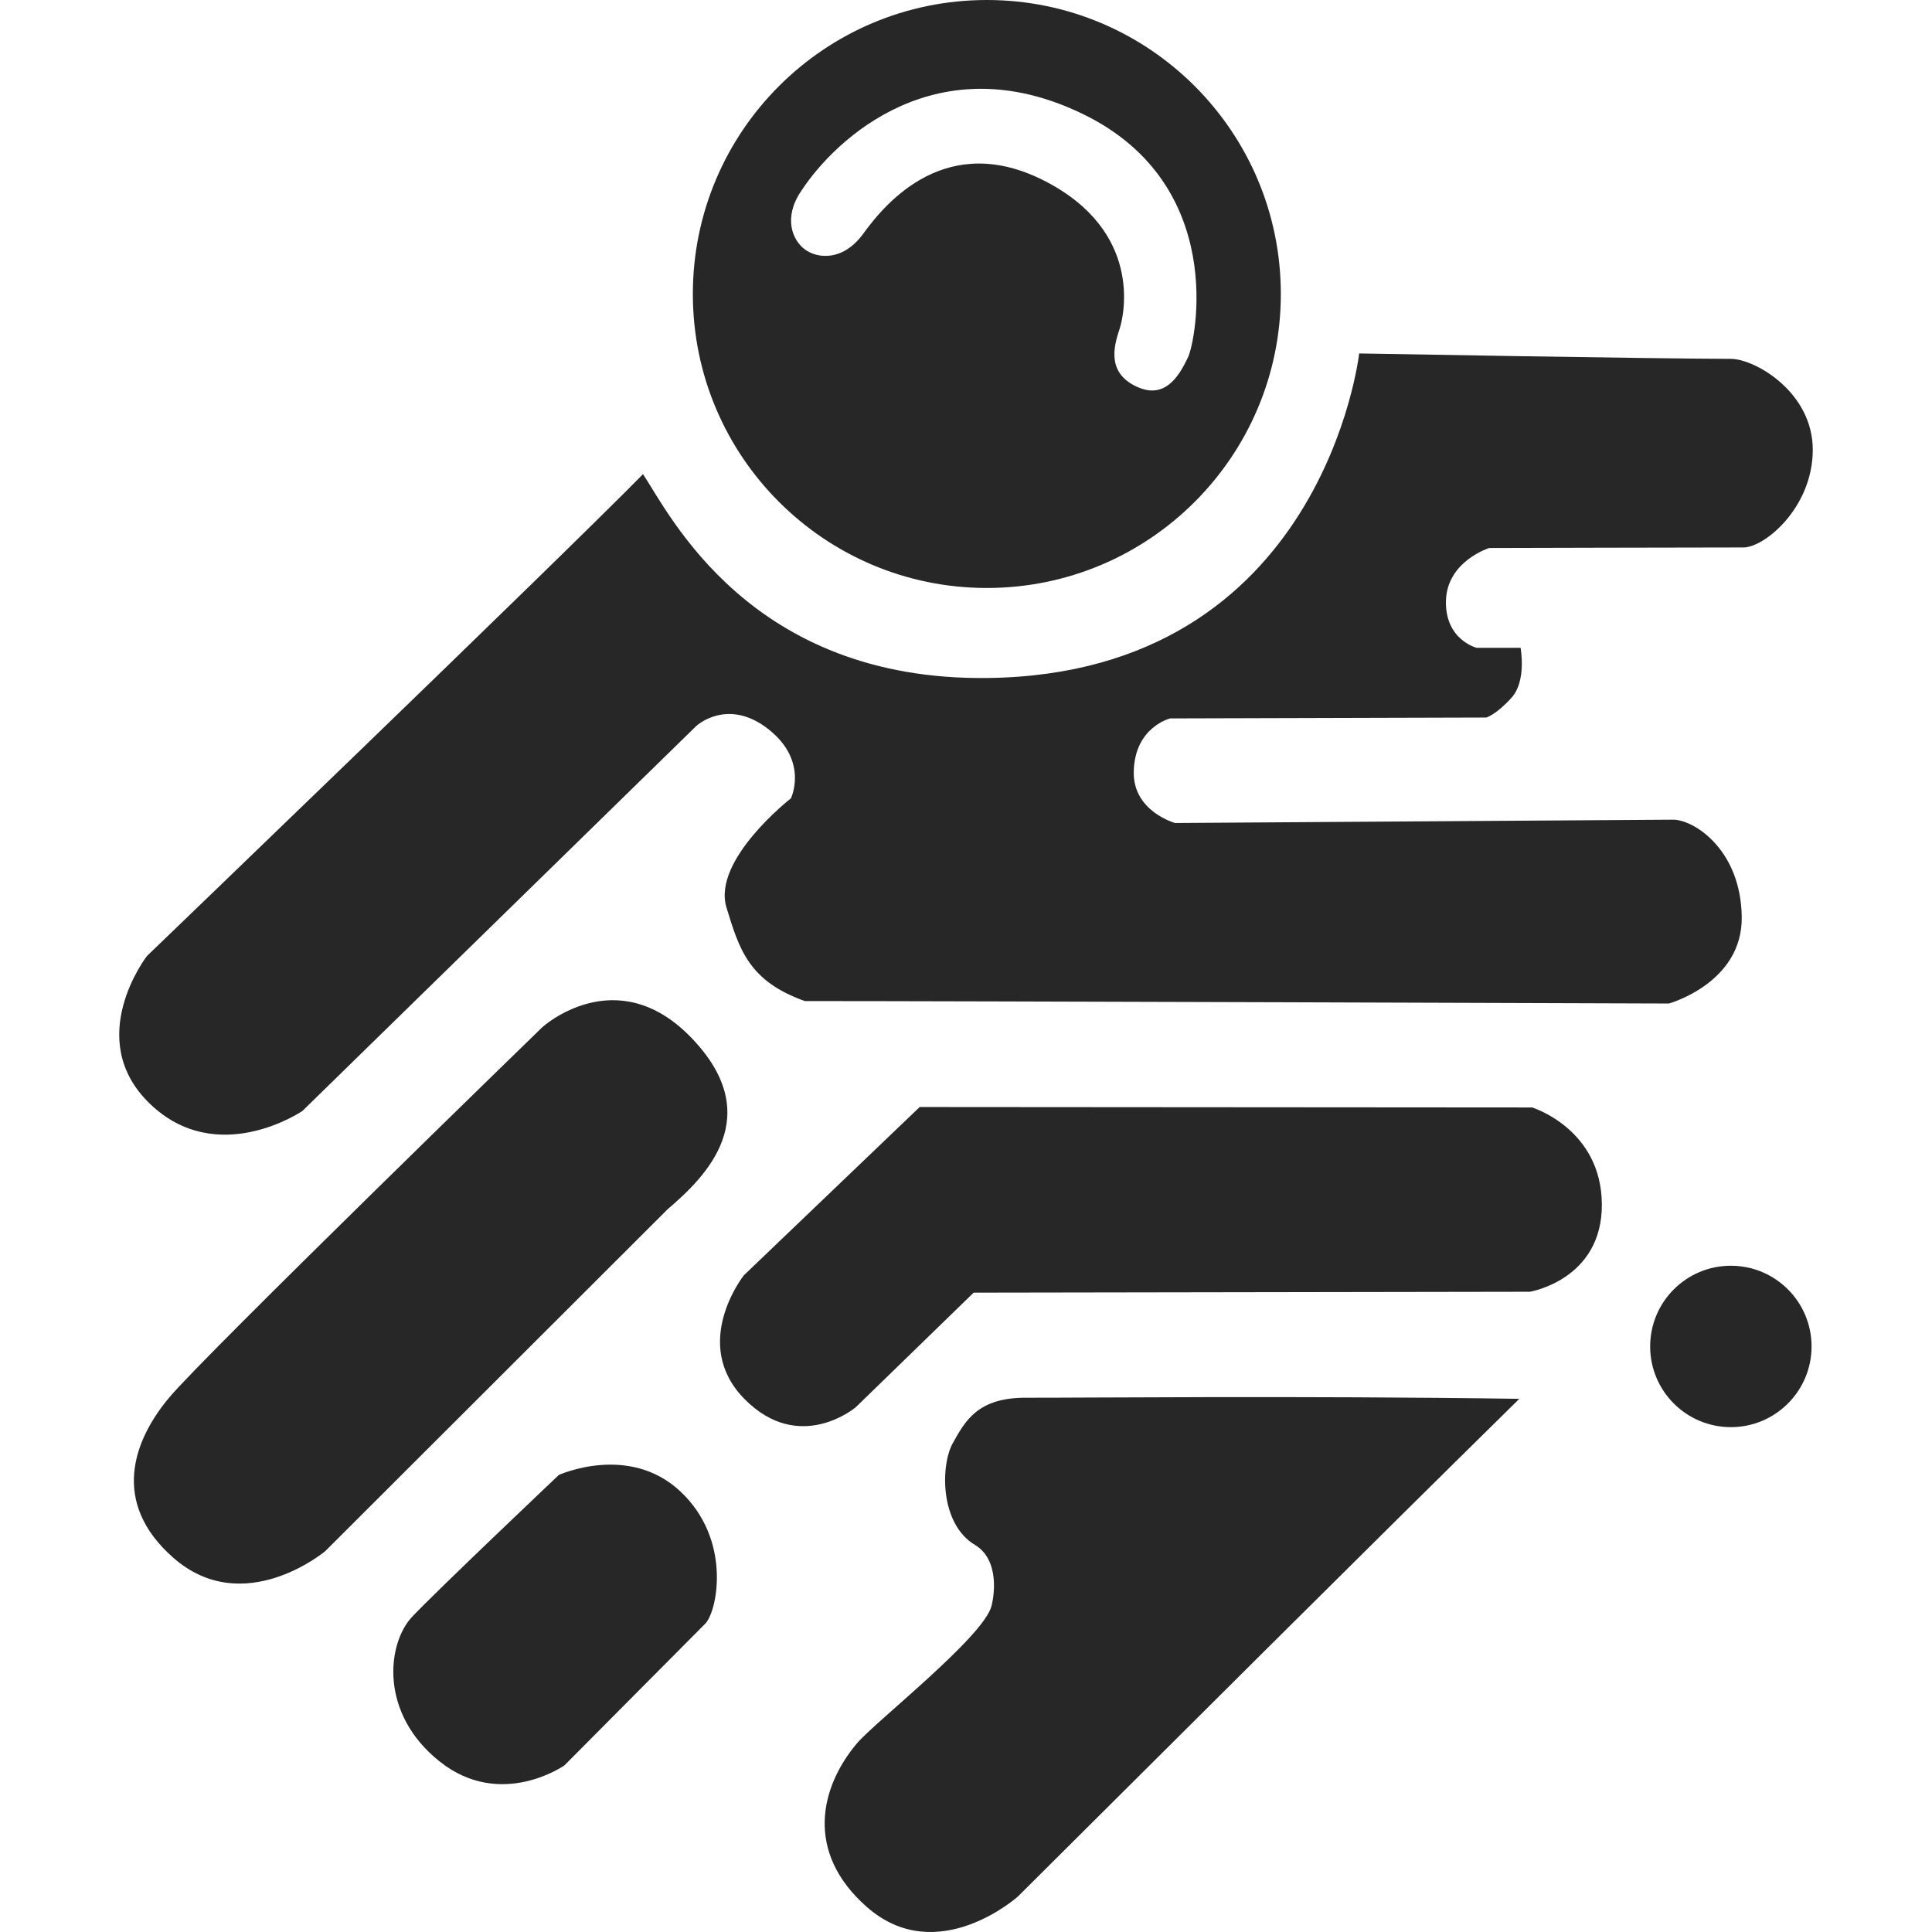
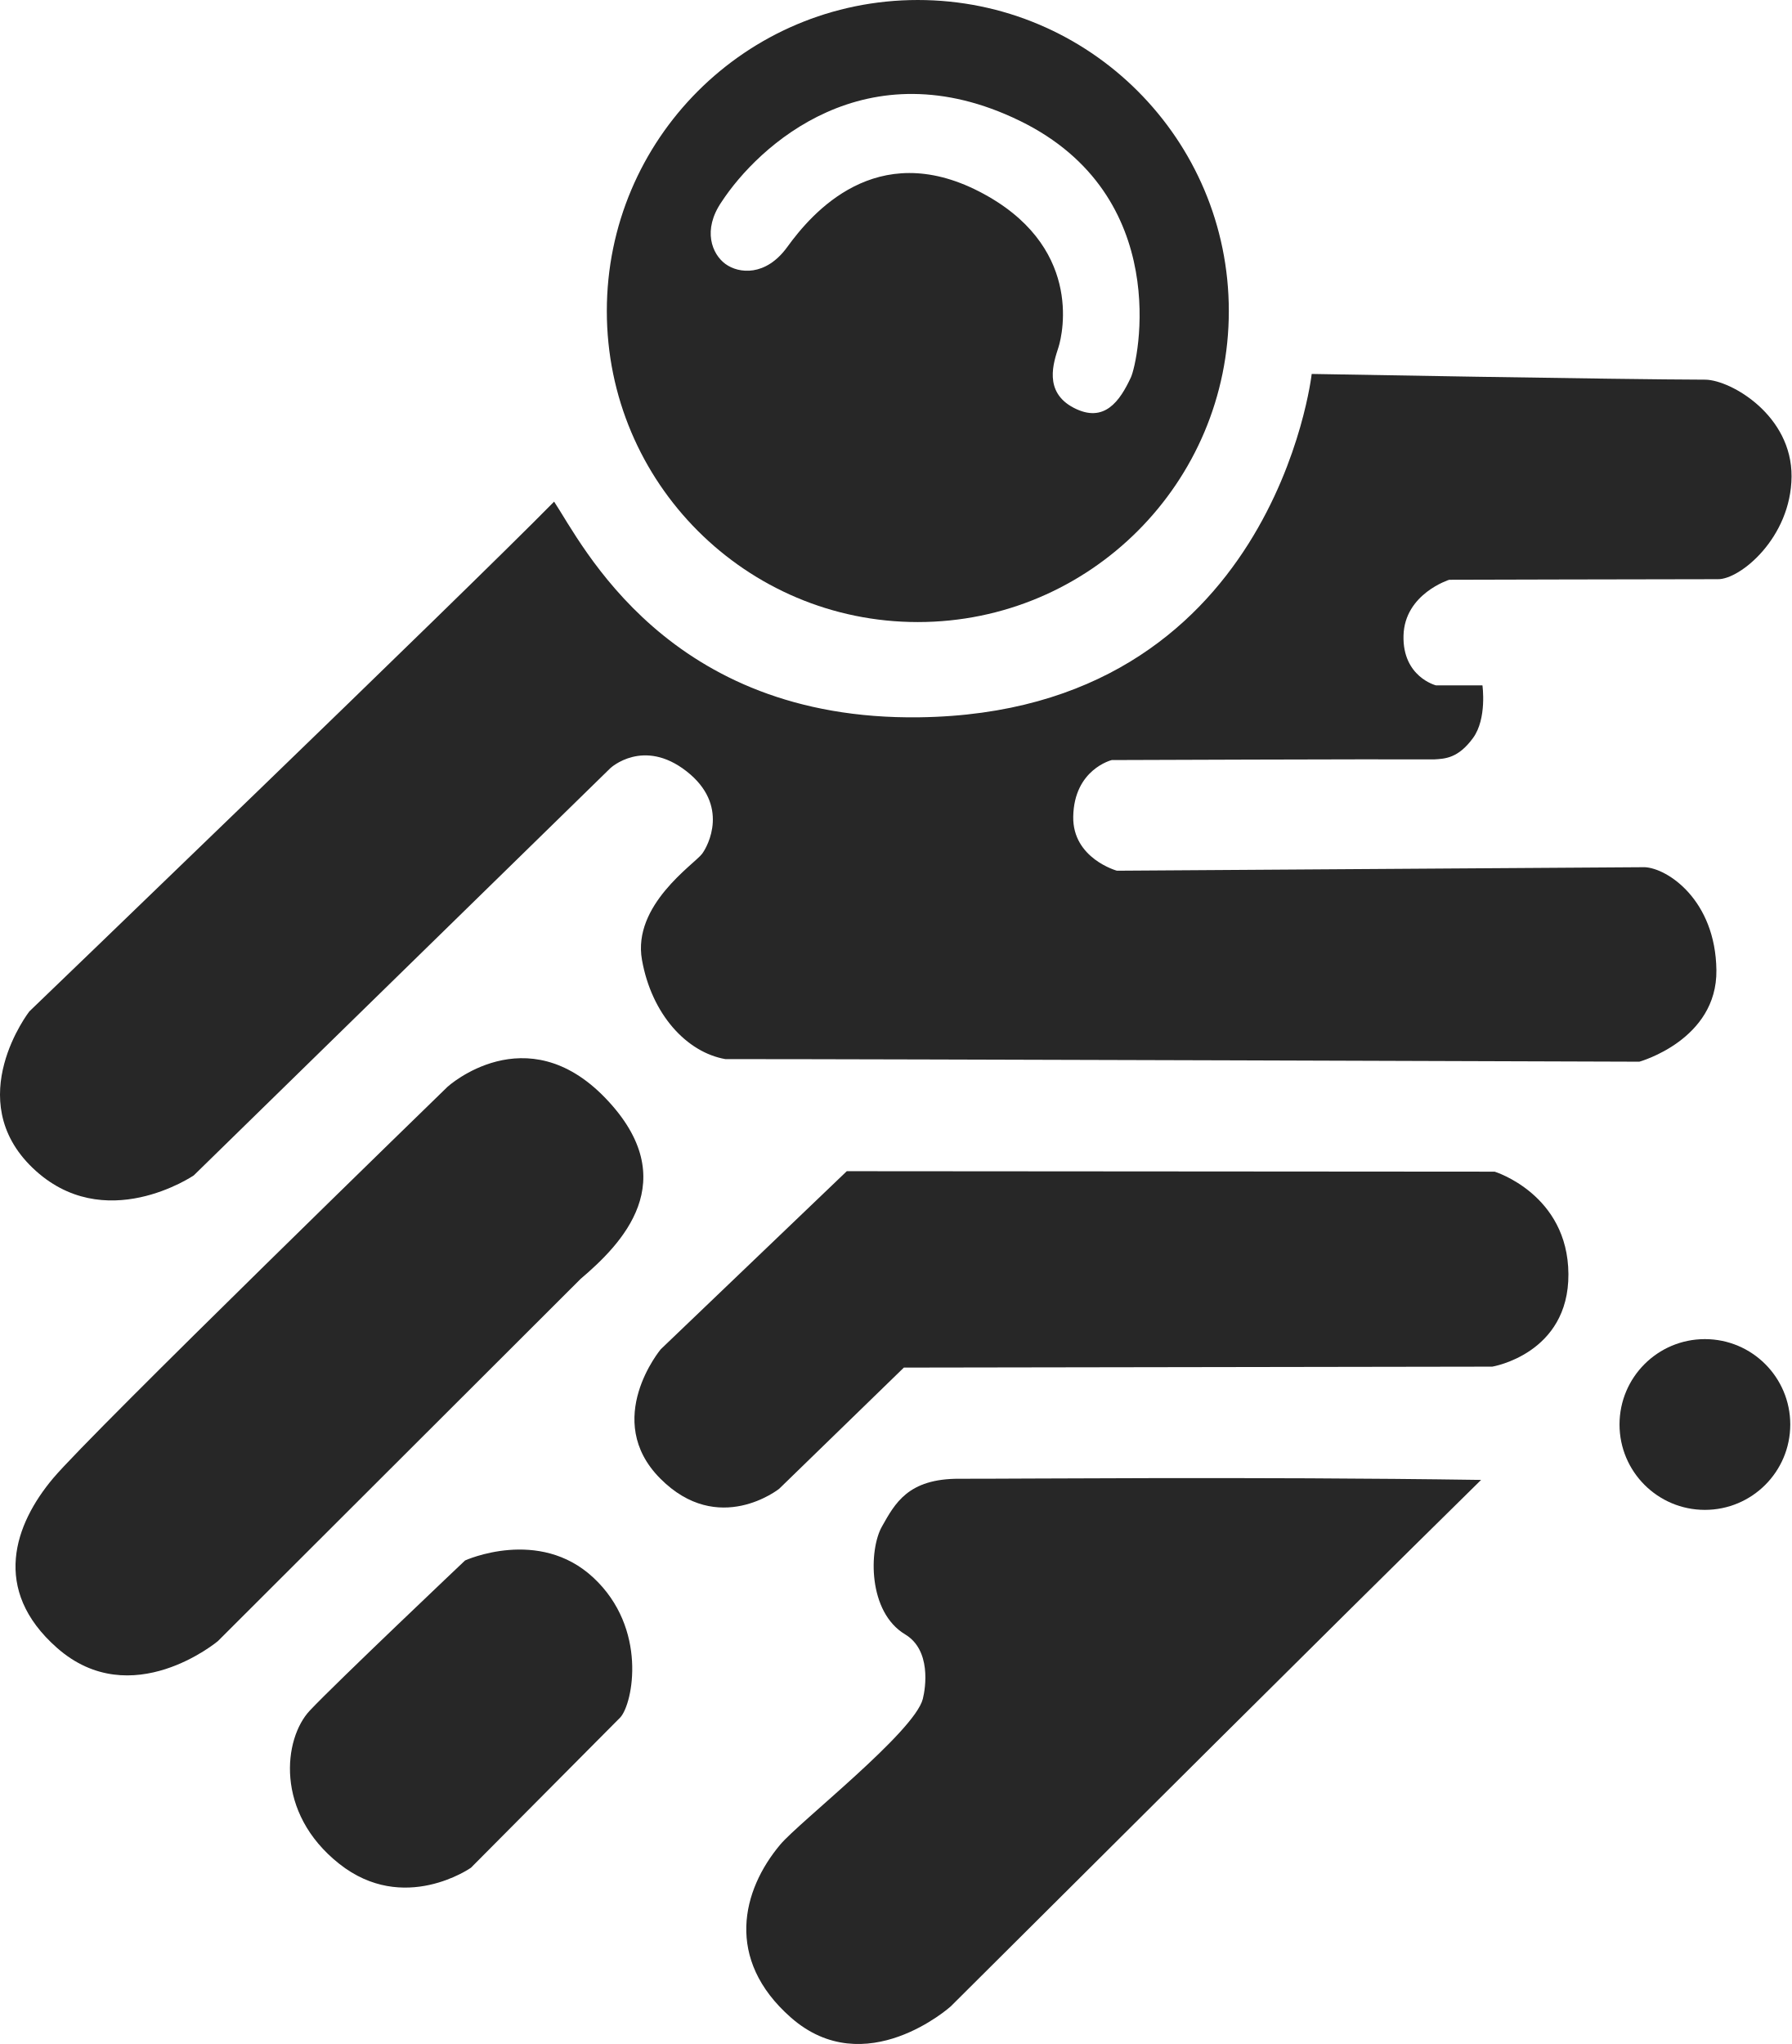
- <svg xmlns="http://www.w3.org/2000/svg" version="1.1" width="336" height="336">
-   <svg version="1.1" id="SvgjsSvg1010" width="336" height="336" viewBox="0 0 293.792 335.157">
-     <defs id="SvgjsDefs1009" />
+ <svg xmlns="http://www.w3.org/2000/svg" version="1.1" width="293.792" height="335.157">
+   <svg version="1.1" id="SvgjsSvg1011" width="293.792" height="335.157" viewBox="0 0 293.792 335.157">
+     <defs id="SvgjsDefs1010" />
    <g id="SvgjsG1008" transform="translate(-491.8848,-112.4316)">
      <g id="SvgjsG1007" style="display:inline;fill:#272727;fill-opacity:1">
        <path style="display:inline;fill:#272727;fill-opacity:1;stroke-width:1.542" d="m 647.782,441.434 c 0,0 -14.001,12.554 -26.213,1.804 -10.87,-9.569 -8.015,-20.876 -1.728,-28.353 3.143,-3.738 22.016,-18.484 23.377,-23.889 0.459,-1.822 1.396,-7.995 -2.903,-10.573 -6.133,-3.678 -5.946,-13.891 -3.808,-17.674 2.138,-3.783 4.252,-7.88 12.713,-7.845 8.652,0.035 47.328,-0.371 85.546,0.192 -29.215,28.747 -57.927,57.425 -86.984,86.338 z" id="SvgjsPath1006" />
-         <path id="SvgjsPath1005" style="display:inline;fill:#272727;fill-opacity:1" d="m 642.396,112.432 c -28.167,0 -51,22.833 -51,51 0,28.167 22.833,51 51,51 28.167,0 51,-22.833 51,-51 0,-28.167 -22.833,-51 -51,-51 z m 16.711,19.803 c 25.226,12.288 19.454,39.454 18.223,42.093 -1.779,3.814 -4.324,7.59 -9.362,4.975 -5.038,-2.616 -3.285,-7.5 -2.514,-9.907 0.771,-2.408 3.966,-16.826 -12.965,-25.546 -16.931,-8.719 -27.443,3.482 -31.5,9.08 -3.526,4.865 -7.953,4.389 -10.149,2.779 -2.195,-1.611 -3.795,-5.535 -0.637,-10.158 6.011,-9.191 23.677,-25.604 48.903,-13.316 z" />
-         <circle style="fill:#272727;fill-opacity:1" id="SvgjsCircle1004" cx="771.466" cy="346.008" r="14" />
-         <path style="display:inline;fill:#272727;fill-opacity:1" d="m 593.613,394.034 -24.5,24.654 c 0,0 -11.017,7.743 -21.61,-0.655 -10.593,-8.398 -9.13,-20.532 -4.815,-25.116 4.314,-4.584 25.463,-24.615 25.463,-24.615 0,0 12.096,-5.509 21.033,2.812 8.937,8.321 6.51,20.609 4.43,22.92 z M 557.172,382.517" id="SvgjsPath1003" />
-         <path style="display:inline;fill:#272727;fill-opacity:1;stroke-width:1.542" d="m 587.086,322.145 -59.476,59.387 c 0,0 -14.155,11.861 -26.367,1.111 -10.87,-9.569 -6.936,-20.337 -0.65,-27.814 6.286,-7.477 64.691,-64.205 64.691,-64.205 0,0 12.854,-11.686 25.889,1.873 13.038,13.562 2.527,24.018 -4.087,29.648 z" id="SvgjsPath1002" />
-         <path style="fill:#272727;fill-opacity:1" d="m 640.109,336.676 96.496,-0.154 c 0,0 12.558,-2.08 12.481,-15.177 -0.077,-13.097 -12.096,-16.795 -12.096,-16.795 l -106.242,-0.077 -30.509,29.199 c 0,0 -9.399,11.865 0.154,21.495 9.553,9.63 19.261,1.387 19.261,1.387 z" id="SvgjsPath1001" />
-         <path style="fill:#272727;fill-opacity:1" d="m 761.566,254.626 -86.519,0.578 c 0,0 -7.281,-2.003 -7.165,-8.86 0.131,-7.781 6.317,-9.284 6.317,-9.284 l 54.854,-0.154 c 0,0 1.772,-0.539 4.391,-3.467 2.619,-2.928 1.541,-8.629 1.541,-8.629 h -7.627 c 0,0 -5.498,-1.385 -5.316,-8.167 0.184,-6.858 7.497,-9.146 7.497,-9.146 0,0 33.999,-0.092 44.04,-0.095 3.64,0.079 12.019,-6.808 12.097,-16.823 0.077,-10.016 -9.861,-15.784 -14.085,-15.892 -13.867,-0.026 -64.605,-0.939 -64.605,-0.939 0,0 -6.221,55.532 -64.374,56.3 -41.299,0.546 -55.273,-28.469 -59.862,-35.363 -15.028,15.295 -86.057,83.591 -86.057,83.591 0,0 -11.171,14.407 0.539,25.655 11.71,11.248 26.426,1.233 26.426,1.233 l 68.337,-66.796 c 0,0 5.393,-5.008 12.481,0.539 7.088,5.547 3.929,12.019 3.929,12.019 0,0 -13.708,10.676 -11.171,18.952 2.196,7.165 3.8,12.732 13.598,16.217 22.125,-0.02 149.886,0.424 149.886,0.424 0,0 12.789,-3.544 12.635,-15.023 -0.154,-11.479 -8.012,-16.718 -11.788,-16.872 z" id="SvgjsPath1000" />
+         <path style="display:inline;fill:#272727;fill-opacity:1" d="m 593.613,394.034 -24.5,24.654 c 0,0 -11.017,7.743 -21.61,-0.655 -10.593,-8.398 -9.13,-20.532 -4.815,-25.116 4.314,-4.584 25.463,-24.615 25.463,-24.615 0,0 12.096,-5.509 21.033,2.812 8.937,8.321 6.51,20.609 4.43,22.92 z M 557.172,382.517" id="SvgjsPath1005" />
+         <path style="display:inline;fill:#272727;fill-opacity:1;stroke-width:1.542" d="m 587.086,322.145 -59.476,59.387 c 0,0 -14.155,11.861 -26.367,1.111 -10.87,-9.569 -6.936,-20.337 -0.65,-27.814 6.286,-7.477 64.691,-64.205 64.691,-64.205 0,0 12.854,-11.686 25.889,1.873 13.038,13.562 2.527,24.018 -4.087,29.648 z" id="SvgjsPath1004" />
+         <circle style="display:inline;fill:#272727;fill-opacity:1" id="SvgjsCircle1003" cx="771.466" cy="346.008" r="14" />
+         <path style="fill:#272727;fill-opacity:1" d="m 640.109,336.676 96.496,-0.154 c 0,0 12.558,-2.08 12.481,-15.177 -0.077,-13.097 -12.096,-16.795 -12.096,-16.795 l -106.242,-0.077 -30.509,29.199 c 0,0 -9.649,11.552 -0.096,21.182 9.553,9.63 19.511,1.699 19.511,1.699 z" id="SvgjsPath1002" />
+         <path style="fill:#272727;fill-opacity:1" d="m 761.566,254.626 -86.519,0.578 c 0,0 -7.281,-2.003 -7.165,-8.86 0.131,-7.781 6.317,-9.284 6.317,-9.284 0,0 43.401,-0.166 52.888,-0.11 1.761,-0.106 3.915,-0.164 6.358,-3.511 2.316,-3.173 1.541,-8.629 1.541,-8.629 h -7.627 c 0,0 -5.498,-1.385 -5.316,-8.167 0.184,-6.858 7.497,-9.146 7.497,-9.146 0,0 33.999,-0.092 44.04,-0.095 3.64,0.079 12.019,-6.808 12.097,-16.823 0.077,-10.016 -9.861,-15.784 -14.085,-15.892 -13.867,-0.026 -64.605,-0.939 -64.605,-0.939 0,0 -6.221,55.532 -64.374,56.3 -41.299,0.546 -55.273,-28.469 -59.862,-35.363 -15.028,15.295 -86.057,83.591 -86.057,83.591 0,0 -11.171,14.407 0.539,25.655 11.71,11.248 26.426,1.233 26.426,1.233 l 68.337,-66.796 c 0,0 5.393,-5.008 12.481,0.539 7.088,5.547 3.523,12.242 2.526,13.543 -1.316,1.717 -11.433,8.401 -9.845,17.361 1.588,8.96 7.346,15.173 13.675,16.284 22.125,-0.02 149.886,0.424 149.886,0.424 0,0 12.789,-3.544 12.635,-15.023 -0.154,-11.479 -8.012,-16.718 -11.788,-16.872 z" id="SvgjsPath1001" />
+         <path id="SvgjsPath1000" style="display:inline;fill:#272727;fill-opacity:1" d="m 642.396,112.432 c -28.167,0 -51,22.833 -51,51 0,28.167 22.833,51 51,51 28.167,0 51,-22.833 51,-51 0,-28.167 -22.833,-51 -51,-51 z m 16.711,19.803 c 25.226,12.288 19.454,39.454 18.223,42.093 -1.779,3.814 -4.324,7.59 -9.362,4.975 -5.038,-2.616 -3.285,-7.5 -2.514,-9.907 0.771,-2.408 3.966,-16.826 -12.965,-25.546 -16.931,-8.719 -27.443,3.482 -31.5,9.08 -3.526,4.865 -7.953,4.389 -10.149,2.779 -2.195,-1.611 -3.795,-5.535 -0.637,-10.158 6.011,-9.191 23.677,-25.604 48.903,-13.316 z" />
      </g>
    </g>
  </svg>
-   <style>@media (prefers-color-scheme: light) { :root { filter: contrast(1) brightness(0.1); } }
+   <style>@media (prefers-color-scheme: light) { :root { filter: none; } }
@media (prefers-color-scheme: dark) { :root { filter: invert(100%); } }
</style>
</svg>
